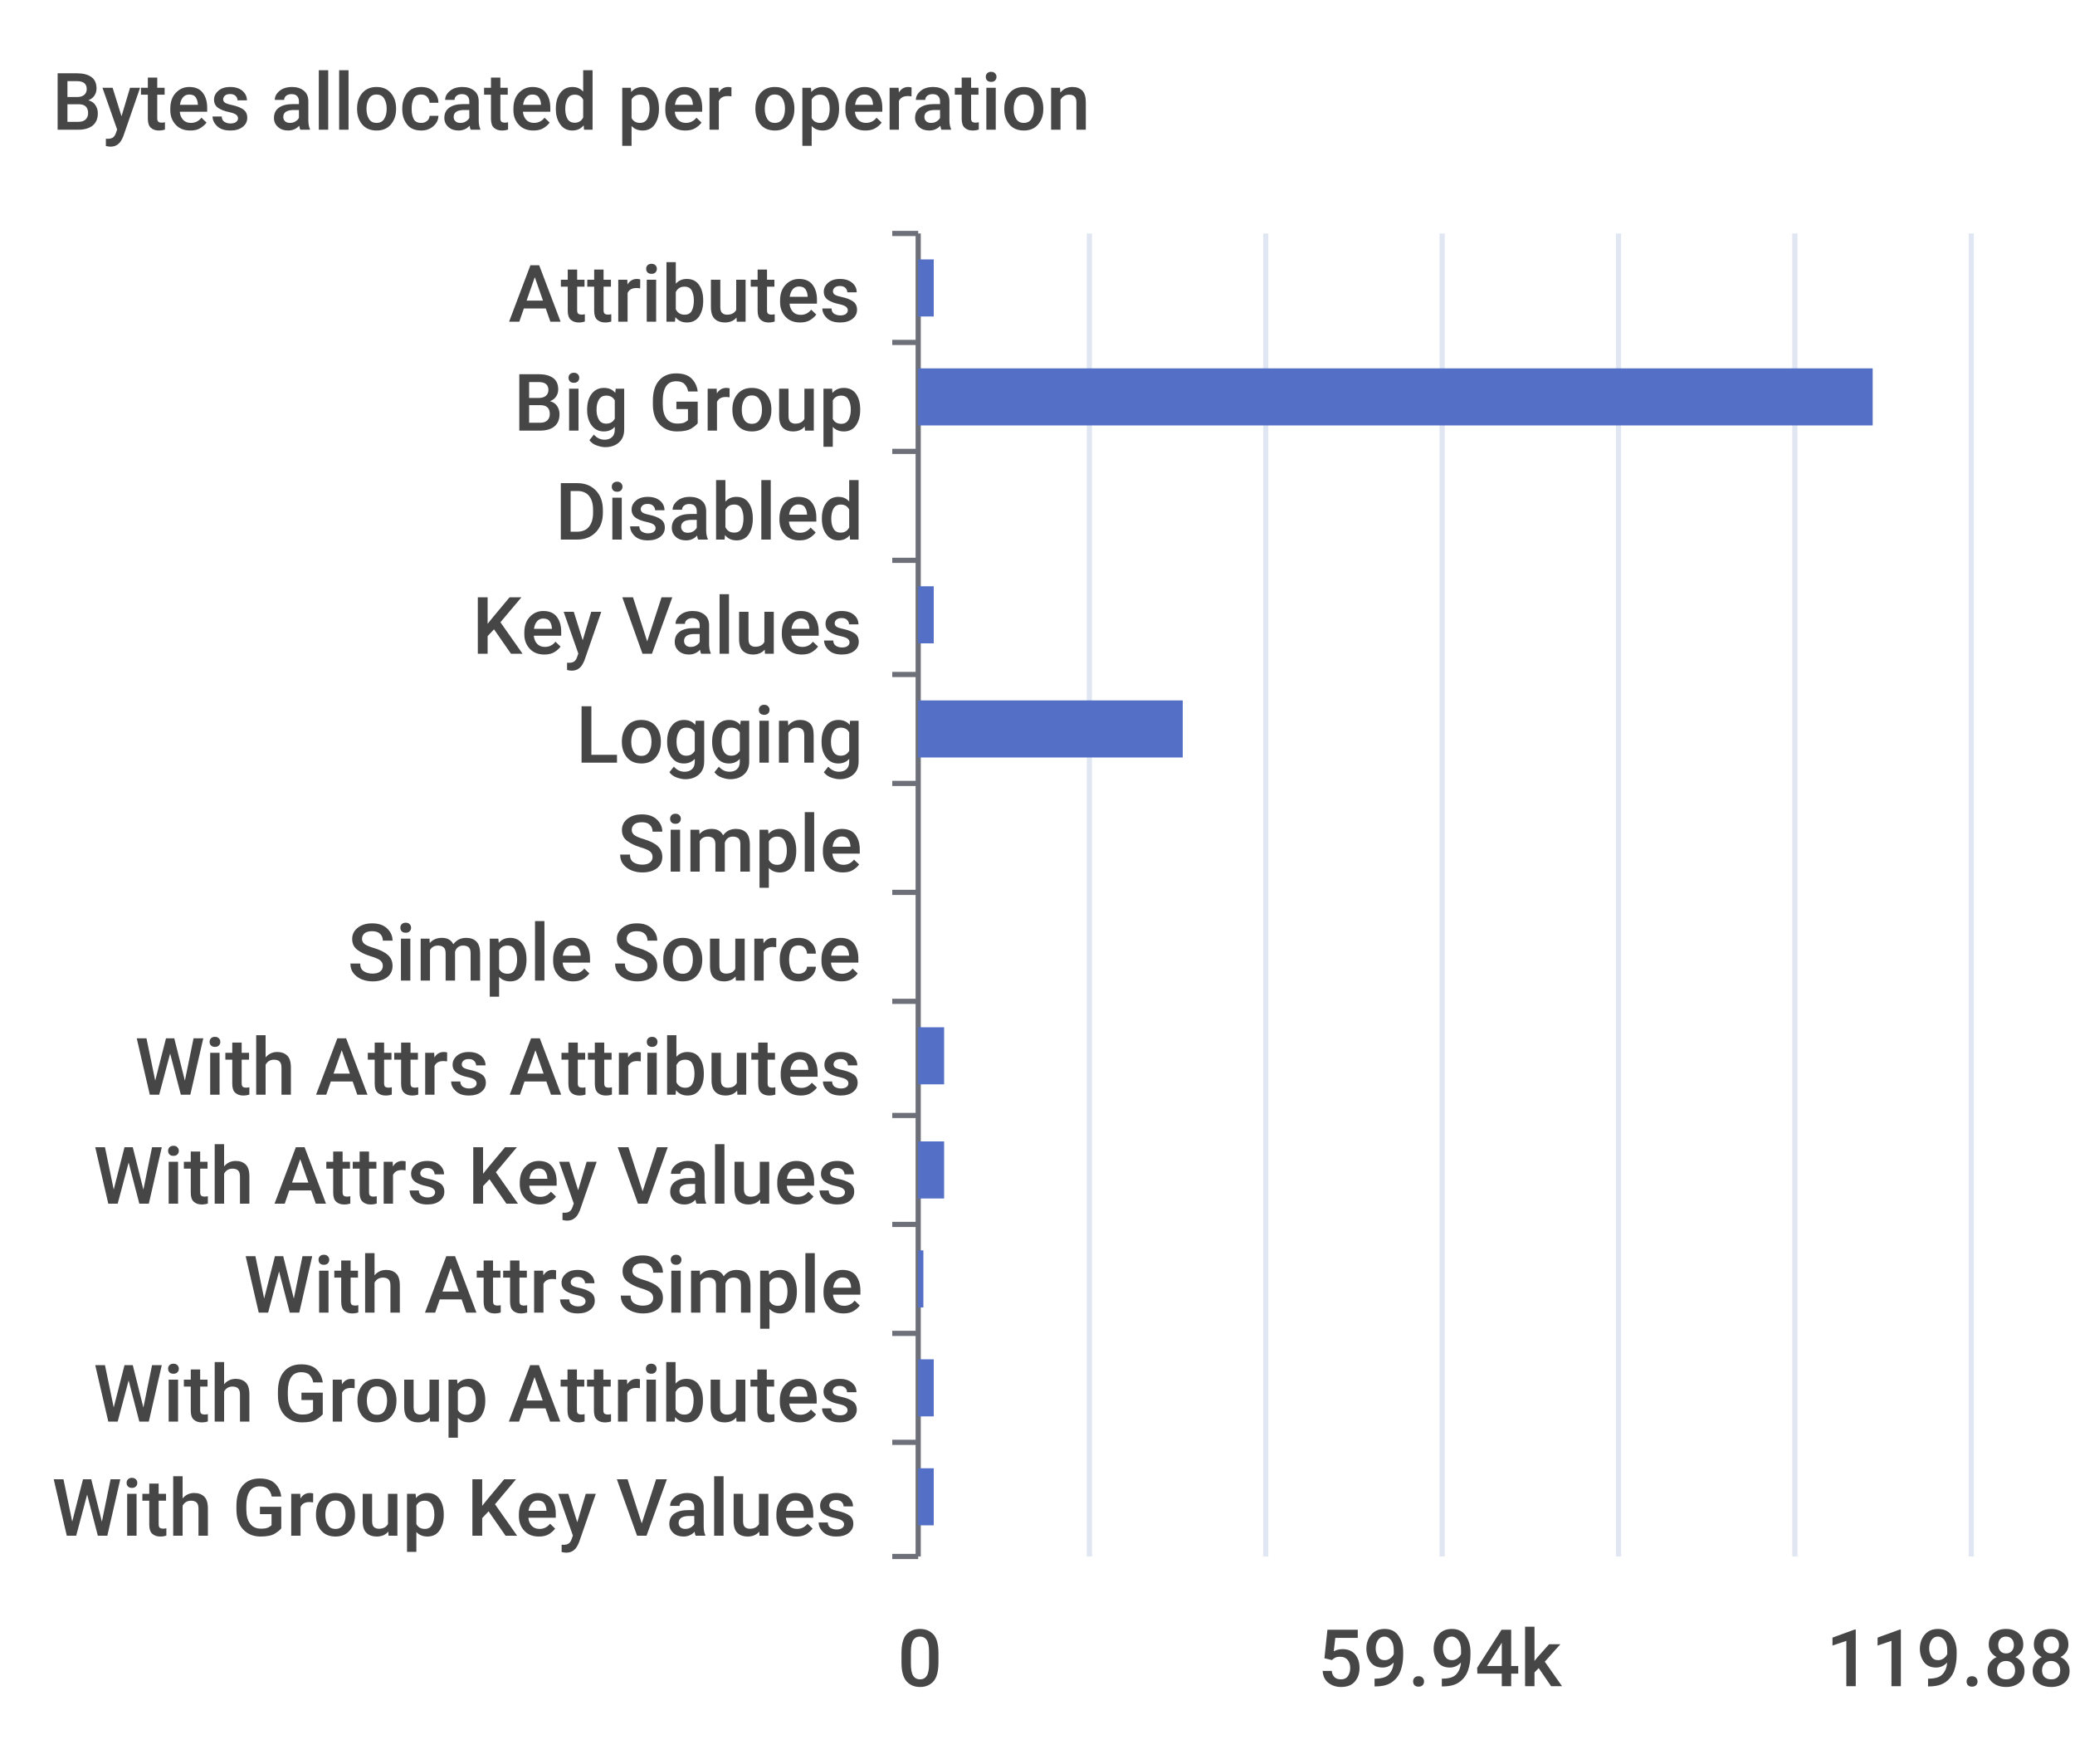
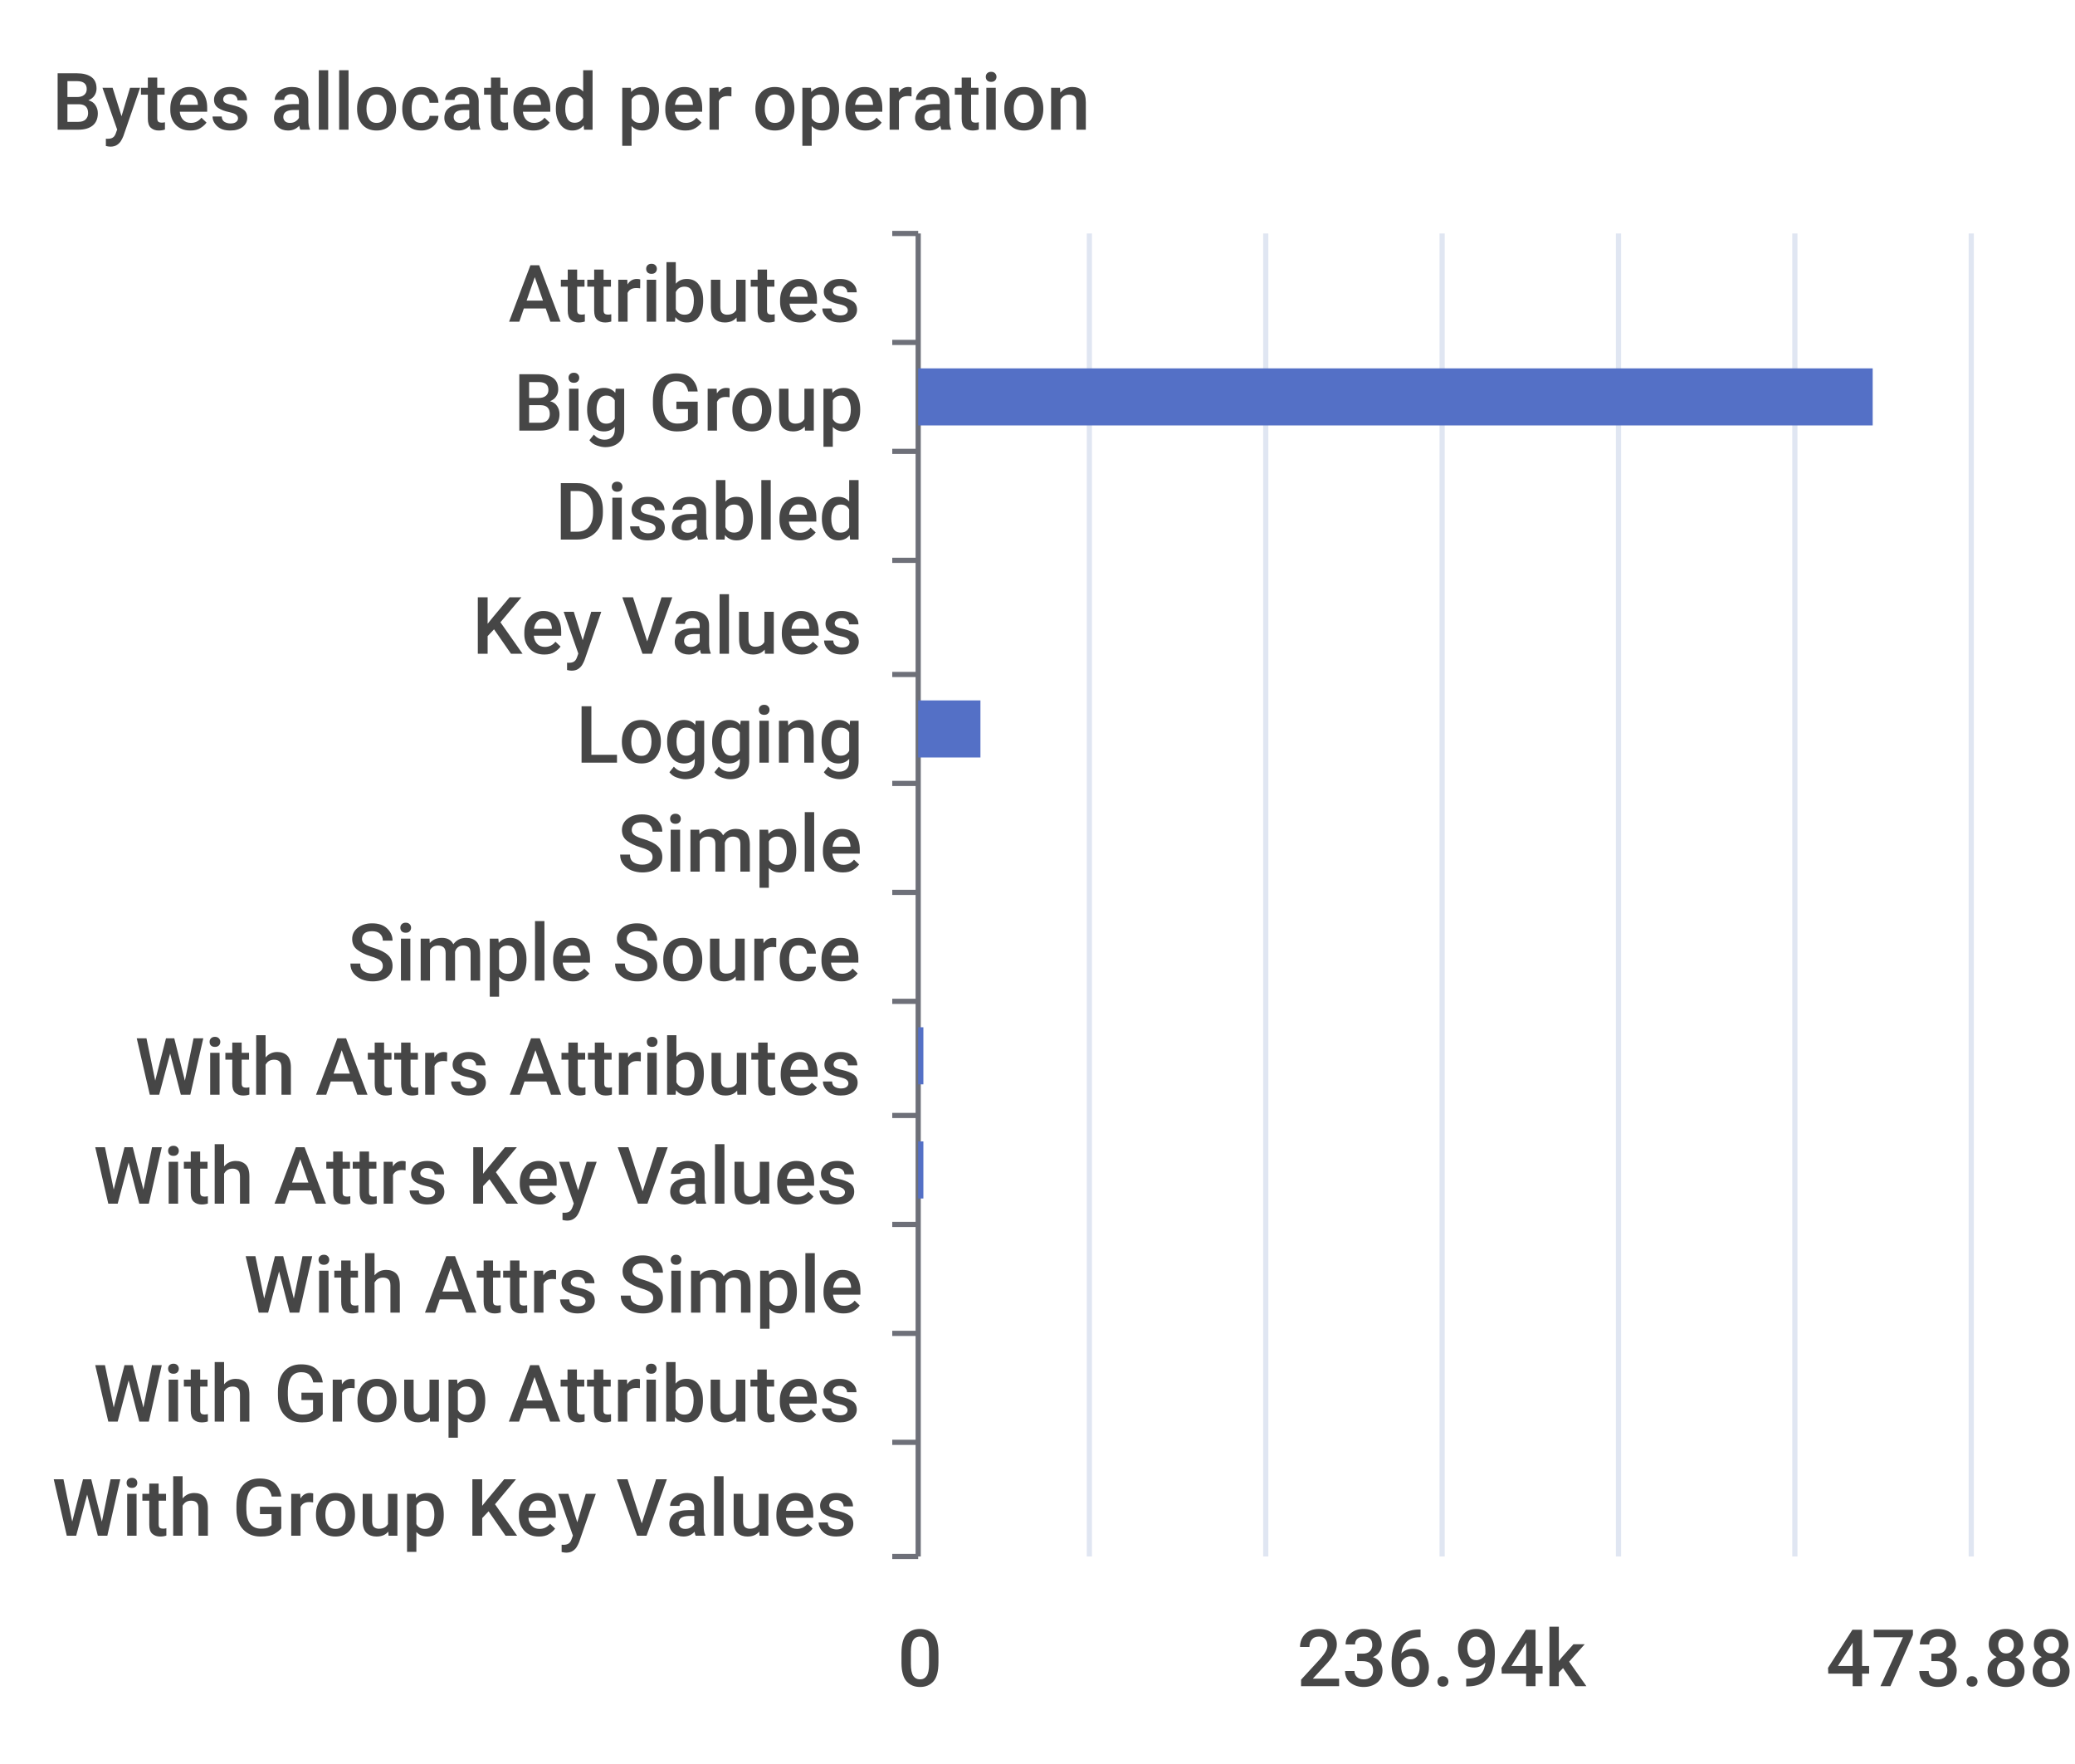
<svg xmlns="http://www.w3.org/2000/svg" viewBox="0 0 400 340">
  <path d="M 0 0 L 400 0 L 400 340 L 0 340 L 0 0" style="stroke-width:0;stroke:rgba(255,255,255,0.0);fill:rgba(255,255,255,1.0)" />
  <text x="10" y="25" style="stroke-width:0;stroke:none;fill:rgba(70,70,70,1.0);font-size:15.3px;font-family:'Roboto Medium',sans-serif">Bytes allocated per operation</text>
  <path d="M 172 45 L 177 45" style="stroke-width:1;stroke:rgba(110,112,121,1.0);fill:rgba(255,255,255,0.0)" />
  <path d="M 172 66 L 177 66" style="stroke-width:1;stroke:rgba(110,112,121,1.0);fill:rgba(255,255,255,0.0)" />
  <path d="M 172 87 L 177 87" style="stroke-width:1;stroke:rgba(110,112,121,1.0);fill:rgba(255,255,255,0.0)" />
  <path d="M 172 108 L 177 108" style="stroke-width:1;stroke:rgba(110,112,121,1.0);fill:rgba(255,255,255,0.0)" />
  <path d="M 172 130 L 177 130" style="stroke-width:1;stroke:rgba(110,112,121,1.0);fill:rgba(255,255,255,0.0)" />
  <path d="M 172 151 L 177 151" style="stroke-width:1;stroke:rgba(110,112,121,1.0);fill:rgba(255,255,255,0.0)" />
  <path d="M 172 172 L 177 172" style="stroke-width:1;stroke:rgba(110,112,121,1.0);fill:rgba(255,255,255,0.0)" />
  <path d="M 172 193 L 177 193" style="stroke-width:1;stroke:rgba(110,112,121,1.0);fill:rgba(255,255,255,0.0)" />
  <path d="M 172 215 L 177 215" style="stroke-width:1;stroke:rgba(110,112,121,1.0);fill:rgba(255,255,255,0.0)" />
  <path d="M 172 236 L 177 236" style="stroke-width:1;stroke:rgba(110,112,121,1.0);fill:rgba(255,255,255,0.0)" />
  <path d="M 172 257 L 177 257" style="stroke-width:1;stroke:rgba(110,112,121,1.0);fill:rgba(255,255,255,0.0)" />
  <path d="M 172 278 L 177 278" style="stroke-width:1;stroke:rgba(110,112,121,1.0);fill:rgba(255,255,255,0.0)" />
  <path d="M 172 300 L 177 300" style="stroke-width:1;stroke:rgba(110,112,121,1.0);fill:rgba(255,255,255,0.0)" />
  <path d="M 177 45 L 177 300" style="stroke-width:1;stroke:rgba(110,112,121,1.0);fill:rgba(255,255,255,0.0)" />
  <text x="98" y="62" style="stroke-width:0;stroke:none;fill:rgba(70,70,70,1.0);font-size:15.3px;font-family:'Roboto Medium',sans-serif">Attributes</text>
  <text x="99" y="83" style="stroke-width:0;stroke:none;fill:rgba(70,70,70,1.0);font-size:15.3px;font-family:'Roboto Medium',sans-serif">Big Group</text>
  <text x="107" y="104" style="stroke-width:0;stroke:none;fill:rgba(70,70,70,1.0);font-size:15.3px;font-family:'Roboto Medium',sans-serif">Disabled</text>
  <text x="91" y="126" style="stroke-width:0;stroke:none;fill:rgba(70,70,70,1.0);font-size:15.3px;font-family:'Roboto Medium',sans-serif">Key Values</text>
  <text x="111" y="147" style="stroke-width:0;stroke:none;fill:rgba(70,70,70,1.0);font-size:15.3px;font-family:'Roboto Medium',sans-serif">Logging</text>
  <text x="119" y="168" style="stroke-width:0;stroke:none;fill:rgba(70,70,70,1.0);font-size:15.3px;font-family:'Roboto Medium',sans-serif">Simple</text>
  <text x="67" y="189" style="stroke-width:0;stroke:none;fill:rgba(70,70,70,1.0);font-size:15.3px;font-family:'Roboto Medium',sans-serif">Simple Source</text>
  <text x="26" y="211" style="stroke-width:0;stroke:none;fill:rgba(70,70,70,1.0);font-size:15.3px;font-family:'Roboto Medium',sans-serif">With Attrs Attributes</text>
  <text x="18" y="232" style="stroke-width:0;stroke:none;fill:rgba(70,70,70,1.0);font-size:15.3px;font-family:'Roboto Medium',sans-serif">With Attrs Key Values</text>
  <text x="47" y="253" style="stroke-width:0;stroke:none;fill:rgba(70,70,70,1.0);font-size:15.3px;font-family:'Roboto Medium',sans-serif">With Attrs Simple</text>
  <text x="18" y="274" style="stroke-width:0;stroke:none;fill:rgba(70,70,70,1.0);font-size:15.3px;font-family:'Roboto Medium',sans-serif">With Group Attributes</text>
  <text x="10" y="296" style="stroke-width:0;stroke:none;fill:rgba(70,70,70,1.0);font-size:15.3px;font-family:'Roboto Medium',sans-serif">With Group Key Values</text>
  <text x="173" y="325" style="stroke-width:0;stroke:none;fill:rgba(70,70,70,1.0);font-size:15.3px;font-family:'Roboto Medium',sans-serif">0</text>
-   <text x="254" y="325" style="stroke-width:0;stroke:none;fill:rgba(70,70,70,1.0);font-size:15.3px;font-family:'Roboto Medium',sans-serif">59.94k</text>
-   <text x="352" y="325" style="stroke-width:0;stroke:none;fill:rgba(70,70,70,1.0);font-size:15.3px;font-family:'Roboto Medium',sans-serif">119.88k</text>
+   <text x="250" y="325" style="stroke-width:0;stroke:none;fill:rgba(70,70,70,1.0);font-size:15.3px;font-family:'Roboto Medium',sans-serif">236.94k</text>
+   <text x="352" y="325" style="stroke-width:0;stroke:none;fill:rgba(70,70,70,1.0);font-size:15.3px;font-family:'Roboto Medium',sans-serif">473.88k</text>
  <path d="M 210 45 L 210 300" style="stroke-width:1;stroke:rgba(224,230,242,1.0);fill:rgba(255,255,255,0.0)" />
  <path d="M 244 45 L 244 300" style="stroke-width:1;stroke:rgba(224,230,242,1.0);fill:rgba(255,255,255,0.0)" />
  <path d="M 278 45 L 278 300" style="stroke-width:1;stroke:rgba(224,230,242,1.0);fill:rgba(255,255,255,0.0)" />
  <path d="M 312 45 L 312 300" style="stroke-width:1;stroke:rgba(224,230,242,1.0);fill:rgba(255,255,255,0.0)" />
  <path d="M 346 45 L 346 300" style="stroke-width:1;stroke:rgba(224,230,242,1.0);fill:rgba(255,255,255,0.0)" />
  <path d="M 380 45 L 380 300" style="stroke-width:1;stroke:rgba(224,230,242,1.0);fill:rgba(255,255,255,0.0)" />
-   <path d="M 177 283 L 180 283 L 180 294 L 177 294 L 177 283" style="stroke-width:0;stroke:rgba(255,255,255,0.0);fill:rgba(84,112,198,1.0)" />
-   <path d="M 177 262 L 180 262 L 180 273 L 177 273 L 177 262" style="stroke-width:0;stroke:rgba(255,255,255,0.0);fill:rgba(84,112,198,1.0)" />
-   <path d="M 177 241 L 178 241 L 178 252 L 177 252 L 177 241" style="stroke-width:0;stroke:rgba(255,255,255,0.0);fill:rgba(84,112,198,1.0)" />
-   <path d="M 177 220 L 182 220 L 182 231 L 177 231 L 177 220" style="stroke-width:0;stroke:rgba(255,255,255,0.0);fill:rgba(84,112,198,1.0)" />
-   <path d="M 177 198 L 182 198 L 182 209 L 177 209 L 177 198" style="stroke-width:0;stroke:rgba(255,255,255,0.0);fill:rgba(84,112,198,1.0)" />
+   <path d="M 177 283 L 177 283 L 177 294 L 177 294 L 177 283" style="stroke-width:0;stroke:rgba(255,255,255,0.0);fill:rgba(84,112,198,1.0)" />
+   <path d="M 177 262 L 177 262 L 177 273 L 177 273 L 177 262" style="stroke-width:0;stroke:rgba(255,255,255,0.0);fill:rgba(84,112,198,1.0)" />
+   <path d="M 177 241 L 177 241 L 177 252 L 177 252 L 177 241" style="stroke-width:0;stroke:rgba(255,255,255,0.0);fill:rgba(84,112,198,1.0)" />
+   <path d="M 177 220 L 178 220 L 178 231 L 177 231 L 177 220" style="stroke-width:0;stroke:rgba(255,255,255,0.0);fill:rgba(84,112,198,1.0)" />
+   <path d="M 177 198 L 178 198 L 178 209 L 177 209 L 177 198" style="stroke-width:0;stroke:rgba(255,255,255,0.0);fill:rgba(84,112,198,1.0)" />
  <path d="M 177 177 L 177 177 L 177 188 L 177 188 L 177 177" style="stroke-width:0;stroke:rgba(255,255,255,0.0);fill:rgba(84,112,198,1.0)" />
  <path d="M 177 156 L 177 156 L 177 167 L 177 167 L 177 156" style="stroke-width:0;stroke:rgba(255,255,255,0.0);fill:rgba(84,112,198,1.0)" />
-   <path d="M 177 135 L 228 135 L 228 146 L 177 146 L 177 135" style="stroke-width:0;stroke:rgba(255,255,255,0.0);fill:rgba(84,112,198,1.0)" />
-   <path d="M 177 113 L 180 113 L 180 124 L 177 124 L 177 113" style="stroke-width:0;stroke:rgba(255,255,255,0.0);fill:rgba(84,112,198,1.0)" />
+   <path d="M 177 135 L 189 135 L 189 146 L 177 146 L 177 135" style="stroke-width:0;stroke:rgba(255,255,255,0.0);fill:rgba(84,112,198,1.0)" />
+   <path d="M 177 113 L 177 113 L 177 124 L 177 124 L 177 113" style="stroke-width:0;stroke:rgba(255,255,255,0.0);fill:rgba(84,112,198,1.0)" />
  <path d="M 177 92 L 177 92 L 177 103 L 177 103 L 177 92" style="stroke-width:0;stroke:rgba(255,255,255,0.0);fill:rgba(84,112,198,1.0)" />
  <path d="M 177 71 L 361 71 L 361 82 L 177 82 L 177 71" style="stroke-width:0;stroke:rgba(255,255,255,0.0);fill:rgba(84,112,198,1.0)" />
-   <path d="M 177 50 L 180 50 L 180 61 L 177 61 L 177 50" style="stroke-width:0;stroke:rgba(255,255,255,0.0);fill:rgba(84,112,198,1.0)" />
+   <path d="M 177 50 L 177 50 L 177 61 L 177 61 L 177 50" style="stroke-width:0;stroke:rgba(255,255,255,0.0);fill:rgba(84,112,198,1.0)" />
</svg>
